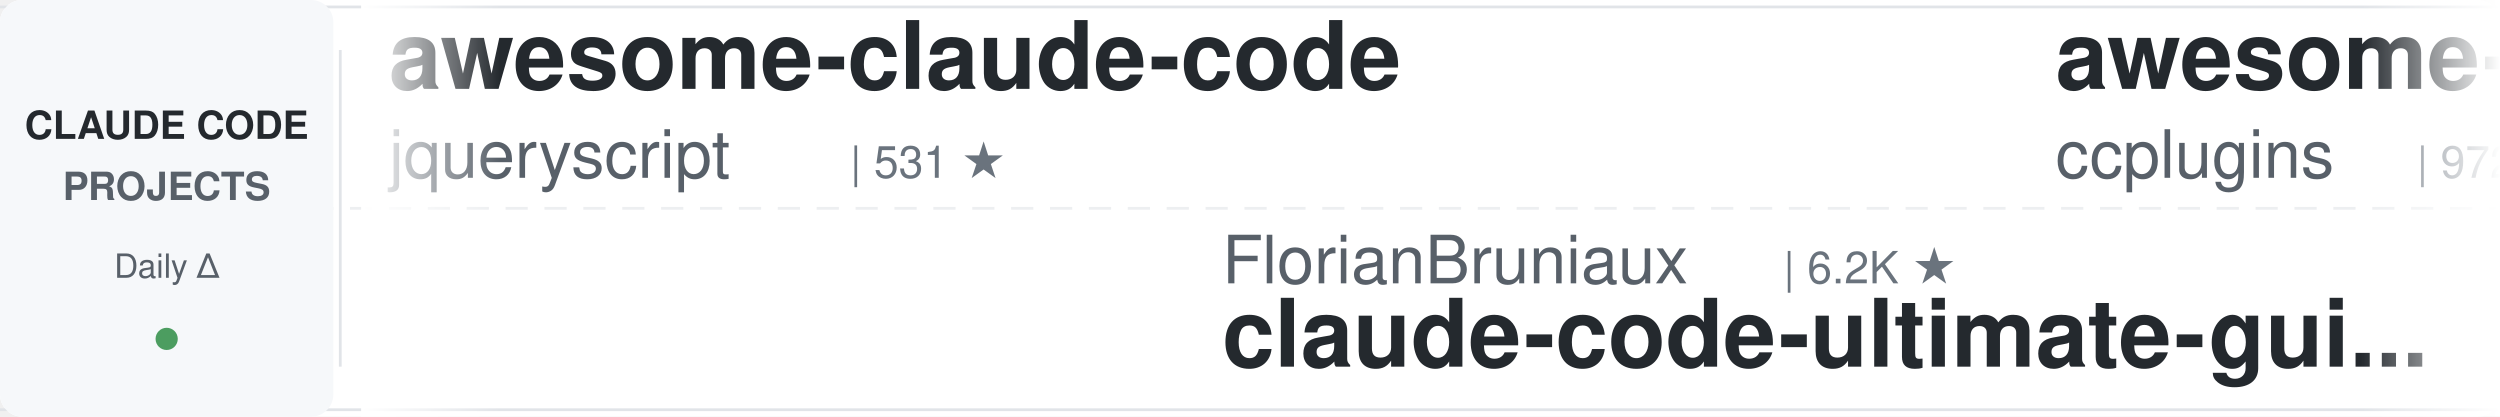
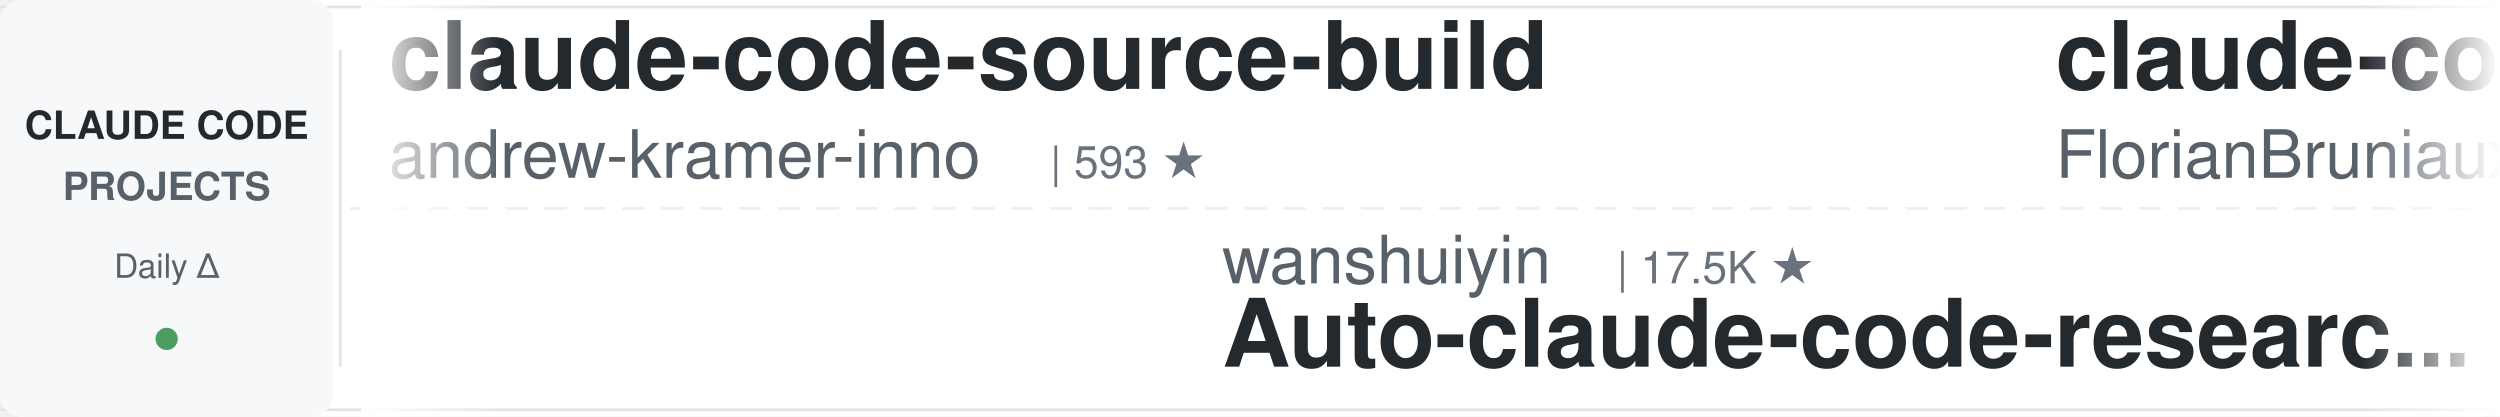
<svg xmlns="http://www.w3.org/2000/svg" width="900" height="150">
  <defs>
    <linearGradient id="leftFade" x1="0%" y1="0%" x2="100%" y2="0%">
      <stop offset="0%" style="stop-color:#ffffff;stop-opacity:1" />
      <stop offset="100%" style="stop-color:#ffffff;stop-opacity:0" />
    </linearGradient>
    <linearGradient id="rightFade" x1="0%" y1="0%" x2="100%" y2="0%">
      <stop offset="0%" style="stop-color:#ffffff;stop-opacity:0" />
      <stop offset="100%" style="stop-color:#ffffff;stop-opacity:1" />
    </linearGradient>
  </defs>
  <rect width="900" height="150" fill="#ffffff" rx="8" />
  <rect x="0" y="2" width="900" height="1" fill="#e1e4e8" />
  <rect x="0" y="147" width="900" height="1" fill="#e1e4e8" />
  <line x1="0" y1="75" x2="900" y2="75" stroke="#e1e4e8" stroke-width="1" stroke-dasharray="8 6" opacity="0.6" />
  <rect x="0" y="0" width="120" height="150" fill="#f6f8fa" rx="8" />
  <text x="60" y="50" font-family="-apple-system, BlinkMacSystemFont, 'Segoe UI', Helvetica, Arial, sans-serif" font-size="14" font-weight="600" fill="#24292e" text-anchor="middle">CLAUDE CODE</text>
  <text x="60" y="72" font-family="-apple-system, BlinkMacSystemFont, 'Segoe UI', Helvetica, Arial, sans-serif" font-size="14" font-weight="600" fill="#586069" text-anchor="middle">PROJECTS</text>
  <text x="60" y="100" font-family="-apple-system, BlinkMacSystemFont, 'Segoe UI', Helvetica, Arial, sans-serif" font-size="12" font-weight="500" fill="#586069" text-anchor="middle">Daily Δ</text>
  <circle cx="60" cy="122" r="4" fill="#22863a" opacity="0.8" />
  <rect x="122" y="18" width="1" height="114" fill="#e1e4e8" />
  <clipPath id="tickerClip">
    <rect x="130" y="0" width="770" height="150" />
  </clipPath>
  <g clip-path="url(#tickerClip)">
    <g id="tickerItems">
      <animateTransform attributeName="transform" attributeType="XML" type="translate" from="0 0" to="-3000 0" dur="54s" repeatCount="indefinite" />
      <g transform="translate(0, 0)">
-         <text x="140" y="32" font-family="-apple-system, BlinkMacSystemFont, 'Segoe UI', Helvetica, Arial, sans-serif" font-size="34" font-weight="600" fill="#24292e">awesome-claude-code</text>
-         <text x="140" y="64" font-family="-apple-system, BlinkMacSystemFont, 'Segoe UI', Helvetica, Arial, sans-serif" font-size="24" font-weight="400" fill="#586069">jqueryscript</text>
-         <text x="306" y="64" font-family="-apple-system, BlinkMacSystemFont, 'Segoe UI', Helvetica, Arial, sans-serif" font-size="16" font-weight="500" fill="#6a737d">| 531 ★</text>
+         <text x="140" y="32" font-family="-apple-system, BlinkMacSystemFont, 'Segoe UI', Helvetica, Arial, sans-serif" font-size="34" font-weight="600" fill="#24292e">claude-code-source-build</text>
+         <text x="140" y="64" font-family="-apple-system, BlinkMacSystemFont, 'Segoe UI', Helvetica, Arial, sans-serif" font-size="24" font-weight="400" fill="#586069">andrew-kramer-inno</text>
+         <text x="378" y="64" font-family="-apple-system, BlinkMacSystemFont, 'Segoe UI', Helvetica, Arial, sans-serif" font-size="16" font-weight="500" fill="#6a737d">| 593 ★</text>
      </g>
      <g transform="translate(300, 0)">
-         <text x="140" y="102" font-family="-apple-system, BlinkMacSystemFont, 'Segoe UI', Helvetica, Arial, sans-serif" font-size="24" font-weight="400" fill="#586069">FlorianBruniaux</text>
-         <text x="342" y="102" font-family="-apple-system, BlinkMacSystemFont, 'Segoe UI', Helvetica, Arial, sans-serif" font-size="16" font-weight="500" fill="#6a737d">| 6.2K ★</text>
-         <text x="140" y="132" font-family="-apple-system, BlinkMacSystemFont, 'Segoe UI', Helvetica, Arial, sans-serif" font-size="34" font-weight="600" fill="#24292e">claude-code-ultimate-gui...</text>
-       </g>
-       <g transform="translate(600, 0)">
-         <text x="140" y="32" font-family="-apple-system, BlinkMacSystemFont, 'Segoe UI', Helvetica, Arial, sans-serif" font-size="34" font-weight="600" fill="#24292e">awesome-claude-code-plug...</text>
-         <text x="140" y="64" font-family="-apple-system, BlinkMacSystemFont, 'Segoe UI', Helvetica, Arial, sans-serif" font-size="24" font-weight="400" fill="#586069">ccplugins</text>
-         <text x="270" y="64" font-family="-apple-system, BlinkMacSystemFont, 'Segoe UI', Helvetica, Arial, sans-serif" font-size="16" font-weight="500" fill="#6a737d">| 972 ★</text>
-       </g>
-       <g transform="translate(900, 0)">
        <text x="140" y="102" font-family="-apple-system, BlinkMacSystemFont, 'Segoe UI', Helvetica, Arial, sans-serif" font-size="24" font-weight="400" fill="#586069">wanshuiyin</text>
        <text x="282" y="102" font-family="-apple-system, BlinkMacSystemFont, 'Segoe UI', Helvetica, Arial, sans-serif" font-size="16" font-weight="500" fill="#6a737d">| 17.5K ★</text>
        <text x="140" y="132" font-family="-apple-system, BlinkMacSystemFont, 'Segoe UI', Helvetica, Arial, sans-serif" font-size="34" font-weight="600" fill="#24292e">Auto-claude-code-researc...</text>
      </g>
+       <g transform="translate(600, 0)">
+         <text x="140" y="32" font-family="-apple-system, BlinkMacSystemFont, 'Segoe UI', Helvetica, Arial, sans-serif" font-size="34" font-weight="600" fill="#24292e">claude-code-ultimate-gui...</text>
+         <text x="140" y="64" font-family="-apple-system, BlinkMacSystemFont, 'Segoe UI', Helvetica, Arial, sans-serif" font-size="24" font-weight="400" fill="#586069">FlorianBruniaux</text>
+         <text x="342" y="64" font-family="-apple-system, BlinkMacSystemFont, 'Segoe UI', Helvetica, Arial, sans-serif" font-size="16" font-weight="500" fill="#6a737d">| 6.2K ★</text>
+       </g>
+       <g transform="translate(900, 0)">
+         <text x="140" y="102" font-family="-apple-system, BlinkMacSystemFont, 'Segoe UI', Helvetica, Arial, sans-serif" font-size="24" font-weight="400" fill="#586069">asgeirtj</text>
+         <text x="258" y="102" font-family="-apple-system, BlinkMacSystemFont, 'Segoe UI', Helvetica, Arial, sans-serif" font-size="16" font-weight="500" fill="#6a737d">| 69.7K ★</text>
+         <text x="140" y="132" font-family="-apple-system, BlinkMacSystemFont, 'Segoe UI', Helvetica, Arial, sans-serif" font-size="34" font-weight="600" fill="#24292e">system_prompts_leaks</text>
+       </g>
      <g transform="translate(1200, 0)">
-         <text x="140" y="32" font-family="-apple-system, BlinkMacSystemFont, 'Segoe UI', Helvetica, Arial, sans-serif" font-size="34" font-weight="600" fill="#24292e">claude-code-analysis</text>
-         <text x="140" y="64" font-family="-apple-system, BlinkMacSystemFont, 'Segoe UI', Helvetica, Arial, sans-serif" font-size="24" font-weight="400" fill="#586069">liuup</text>
-         <text x="222" y="64" font-family="-apple-system, BlinkMacSystemFont, 'Segoe UI', Helvetica, Arial, sans-serif" font-size="16" font-weight="500" fill="#6a737d">| 4.0K ★</text>
+         <text x="140" y="32" font-family="-apple-system, BlinkMacSystemFont, 'Segoe UI', Helvetica, Arial, sans-serif" font-size="34" font-weight="600" fill="#24292e">claude_code_src</text>
+         <text x="140" y="64" font-family="-apple-system, BlinkMacSystemFont, 'Segoe UI', Helvetica, Arial, sans-serif" font-size="24" font-weight="400" fill="#586069">ponponon</text>
+         <text x="258" y="64" font-family="-apple-system, BlinkMacSystemFont, 'Segoe UI', Helvetica, Arial, sans-serif" font-size="16" font-weight="500" fill="#6a737d">| 2.3K ★</text>
      </g>
      <g transform="translate(1500, 0)">
        <text x="140" y="102" font-family="-apple-system, BlinkMacSystemFont, 'Segoe UI', Helvetica, Arial, sans-serif" font-size="24" font-weight="400" fill="#586069">alejandrobalderas</text>
        <text x="366" y="102" font-family="-apple-system, BlinkMacSystemFont, 'Segoe UI', Helvetica, Arial, sans-serif" font-size="16" font-weight="500" fill="#6a737d">| 3.0K ★</text>
        <text x="140" y="132" font-family="-apple-system, BlinkMacSystemFont, 'Segoe UI', Helvetica, Arial, sans-serif" font-size="34" font-weight="600" fill="#24292e">claude-code-from-source</text>
      </g>
      <g transform="translate(1800, 0)">
-         <text x="140" y="32" font-family="-apple-system, BlinkMacSystemFont, 'Segoe UI', Helvetica, Arial, sans-serif" font-size="34" font-weight="600" fill="#24292e">claude-code-router</text>
-         <text x="140" y="64" font-family="-apple-system, BlinkMacSystemFont, 'Segoe UI', Helvetica, Arial, sans-serif" font-size="24" font-weight="400" fill="#586069">musistudio</text>
-         <text x="282" y="64" font-family="-apple-system, BlinkMacSystemFont, 'Segoe UI', Helvetica, Arial, sans-serif" font-size="16" font-weight="500" fill="#6a737d">| 37.7K ★</text>
+         <text x="140" y="32" font-family="-apple-system, BlinkMacSystemFont, 'Segoe UI', Helvetica, Arial, sans-serif" font-size="34" font-weight="600" fill="#24292e">claude-code-base-action</text>
+         <text x="140" y="64" font-family="-apple-system, BlinkMacSystemFont, 'Segoe UI', Helvetica, Arial, sans-serif" font-size="24" font-weight="400" fill="#586069">anthropics</text>
+         <text x="282" y="64" font-family="-apple-system, BlinkMacSystemFont, 'Segoe UI', Helvetica, Arial, sans-serif" font-size="16" font-weight="500" fill="#6a737d">| 1.0K ★</text>
      </g>
      <g transform="translate(2100, 0)">
-         <text x="140" y="102" font-family="-apple-system, BlinkMacSystemFont, 'Segoe UI', Helvetica, Arial, sans-serif" font-size="24" font-weight="400" fill="#586069">feiskyer</text>
-         <text x="258" y="102" font-family="-apple-system, BlinkMacSystemFont, 'Segoe UI', Helvetica, Arial, sans-serif" font-size="16" font-weight="500" fill="#6a737d">| 1.7K ★</text>
-         <text x="140" y="132" font-family="-apple-system, BlinkMacSystemFont, 'Segoe UI', Helvetica, Arial, sans-serif" font-size="34" font-weight="600" fill="#24292e">claude-code-settings</text>
+         <text x="140" y="102" font-family="-apple-system, BlinkMacSystemFont, 'Segoe UI', Helvetica, Arial, sans-serif" font-size="24" font-weight="400" fill="#586069">AICoderTudou</text>
+         <text x="306" y="102" font-family="-apple-system, BlinkMacSystemFont, 'Segoe UI', Helvetica, Arial, sans-serif" font-size="16" font-weight="500" fill="#6a737d">| 493 ★</text>
+         <text x="140" y="132" font-family="-apple-system, BlinkMacSystemFont, 'Segoe UI', Helvetica, Arial, sans-serif" font-size="34" font-weight="600" fill="#24292e">claude-code-tudou</text>
      </g>
      <g transform="translate(2400, 0)">
-         <text x="140" y="32" font-family="-apple-system, BlinkMacSystemFont, 'Segoe UI', Helvetica, Arial, sans-serif" font-size="34" font-weight="600" fill="#24292e">claude-code-proxy</text>
-         <text x="140" y="64" font-family="-apple-system, BlinkMacSystemFont, 'Segoe UI', Helvetica, Arial, sans-serif" font-size="24" font-weight="400" fill="#586069">1rgs</text>
-         <text x="210" y="64" font-family="-apple-system, BlinkMacSystemFont, 'Segoe UI', Helvetica, Arial, sans-serif" font-size="16" font-weight="500" fill="#6a737d">| 3.8K ★</text>
+         <text x="140" y="32" font-family="-apple-system, BlinkMacSystemFont, 'Segoe UI', Helvetica, Arial, sans-serif" font-size="34" font-weight="600" fill="#24292e">awesome-claude-code-suba...</text>
+         <text x="140" y="64" font-family="-apple-system, BlinkMacSystemFont, 'Segoe UI', Helvetica, Arial, sans-serif" font-size="24" font-weight="400" fill="#586069">VoltAgent</text>
+         <text x="270" y="64" font-family="-apple-system, BlinkMacSystemFont, 'Segoe UI', Helvetica, Arial, sans-serif" font-size="16" font-weight="500" fill="#6a737d">| 25.7K ★</text>
      </g>
      <g transform="translate(2700, 0)">
-         <text x="140" y="102" font-family="-apple-system, BlinkMacSystemFont, 'Segoe UI', Helvetica, Arial, sans-serif" font-size="24" font-weight="400" fill="#586069">rohitg00</text>
-         <text x="258" y="102" font-family="-apple-system, BlinkMacSystemFont, 'Segoe UI', Helvetica, Arial, sans-serif" font-size="16" font-weight="500" fill="#6a737d">| 2.7K ★</text>
-         <text x="140" y="132" font-family="-apple-system, BlinkMacSystemFont, 'Segoe UI', Helvetica, Arial, sans-serif" font-size="34" font-weight="600" fill="#24292e">awesome-claude-code-tool...</text>
+         <text x="140" y="102" font-family="-apple-system, BlinkMacSystemFont, 'Segoe UI', Helvetica, Arial, sans-serif" font-size="24" font-weight="400" fill="#586069">krusemediallc</text>
+         <text x="318" y="102" font-family="-apple-system, BlinkMacSystemFont, 'Segoe UI', Helvetica, Arial, sans-serif" font-size="16" font-weight="500" fill="#6a737d">| 1.6K ★</text>
+         <text x="140" y="132" font-family="-apple-system, BlinkMacSystemFont, 'Segoe UI', Helvetica, Arial, sans-serif" font-size="34" font-weight="600" fill="#24292e">arcads-claude-code</text>
      </g>
      <g transform="translate(3000, 0)">
-         <text x="140" y="32" font-family="-apple-system, BlinkMacSystemFont, 'Segoe UI', Helvetica, Arial, sans-serif" font-size="34" font-weight="600" fill="#24292e">awesome-claude-code</text>
-         <text x="140" y="64" font-family="-apple-system, BlinkMacSystemFont, 'Segoe UI', Helvetica, Arial, sans-serif" font-size="24" font-weight="400" fill="#586069">jqueryscript</text>
-         <text x="306" y="64" font-family="-apple-system, BlinkMacSystemFont, 'Segoe UI', Helvetica, Arial, sans-serif" font-size="16" font-weight="500" fill="#6a737d">| 531 ★</text>
+         <text x="140" y="32" font-family="-apple-system, BlinkMacSystemFont, 'Segoe UI', Helvetica, Arial, sans-serif" font-size="34" font-weight="600" fill="#24292e">claude-code-source-build</text>
+         <text x="140" y="64" font-family="-apple-system, BlinkMacSystemFont, 'Segoe UI', Helvetica, Arial, sans-serif" font-size="24" font-weight="400" fill="#586069">andrew-kramer-inno</text>
+         <text x="378" y="64" font-family="-apple-system, BlinkMacSystemFont, 'Segoe UI', Helvetica, Arial, sans-serif" font-size="16" font-weight="500" fill="#6a737d">| 593 ★</text>
      </g>
      <g transform="translate(3300, 0)">
-         <text x="140" y="102" font-family="-apple-system, BlinkMacSystemFont, 'Segoe UI', Helvetica, Arial, sans-serif" font-size="24" font-weight="400" fill="#586069">FlorianBruniaux</text>
-         <text x="342" y="102" font-family="-apple-system, BlinkMacSystemFont, 'Segoe UI', Helvetica, Arial, sans-serif" font-size="16" font-weight="500" fill="#6a737d">| 6.2K ★</text>
-         <text x="140" y="132" font-family="-apple-system, BlinkMacSystemFont, 'Segoe UI', Helvetica, Arial, sans-serif" font-size="34" font-weight="600" fill="#24292e">claude-code-ultimate-gui...</text>
-       </g>
-       <g transform="translate(3600, 0)">
-         <text x="140" y="32" font-family="-apple-system, BlinkMacSystemFont, 'Segoe UI', Helvetica, Arial, sans-serif" font-size="34" font-weight="600" fill="#24292e">awesome-claude-code-plug...</text>
-         <text x="140" y="64" font-family="-apple-system, BlinkMacSystemFont, 'Segoe UI', Helvetica, Arial, sans-serif" font-size="24" font-weight="400" fill="#586069">ccplugins</text>
-         <text x="270" y="64" font-family="-apple-system, BlinkMacSystemFont, 'Segoe UI', Helvetica, Arial, sans-serif" font-size="16" font-weight="500" fill="#6a737d">| 972 ★</text>
-       </g>
-       <g transform="translate(3900, 0)">
        <text x="140" y="102" font-family="-apple-system, BlinkMacSystemFont, 'Segoe UI', Helvetica, Arial, sans-serif" font-size="24" font-weight="400" fill="#586069">wanshuiyin</text>
        <text x="282" y="102" font-family="-apple-system, BlinkMacSystemFont, 'Segoe UI', Helvetica, Arial, sans-serif" font-size="16" font-weight="500" fill="#6a737d">| 17.5K ★</text>
        <text x="140" y="132" font-family="-apple-system, BlinkMacSystemFont, 'Segoe UI', Helvetica, Arial, sans-serif" font-size="34" font-weight="600" fill="#24292e">Auto-claude-code-researc...</text>
+       </g>
+       <g transform="translate(3600, 0)">
+         <text x="140" y="32" font-family="-apple-system, BlinkMacSystemFont, 'Segoe UI', Helvetica, Arial, sans-serif" font-size="34" font-weight="600" fill="#24292e">claude-code-ultimate-gui...</text>
+         <text x="140" y="64" font-family="-apple-system, BlinkMacSystemFont, 'Segoe UI', Helvetica, Arial, sans-serif" font-size="24" font-weight="400" fill="#586069">FlorianBruniaux</text>
+         <text x="342" y="64" font-family="-apple-system, BlinkMacSystemFont, 'Segoe UI', Helvetica, Arial, sans-serif" font-size="16" font-weight="500" fill="#6a737d">| 6.2K ★</text>
+       </g>
+       <g transform="translate(3900, 0)">
+         <text x="140" y="102" font-family="-apple-system, BlinkMacSystemFont, 'Segoe UI', Helvetica, Arial, sans-serif" font-size="24" font-weight="400" fill="#586069">asgeirtj</text>
+         <text x="258" y="102" font-family="-apple-system, BlinkMacSystemFont, 'Segoe UI', Helvetica, Arial, sans-serif" font-size="16" font-weight="500" fill="#6a737d">| 69.7K ★</text>
+         <text x="140" y="132" font-family="-apple-system, BlinkMacSystemFont, 'Segoe UI', Helvetica, Arial, sans-serif" font-size="34" font-weight="600" fill="#24292e">system_prompts_leaks</text>
      </g>
    </g>
  </g>
  <rect x="130" y="0" width="50" height="150" fill="url(#leftFade)" />
  <rect x="850" y="0" width="50" height="150" fill="url(#rightFade)" />
</svg>
